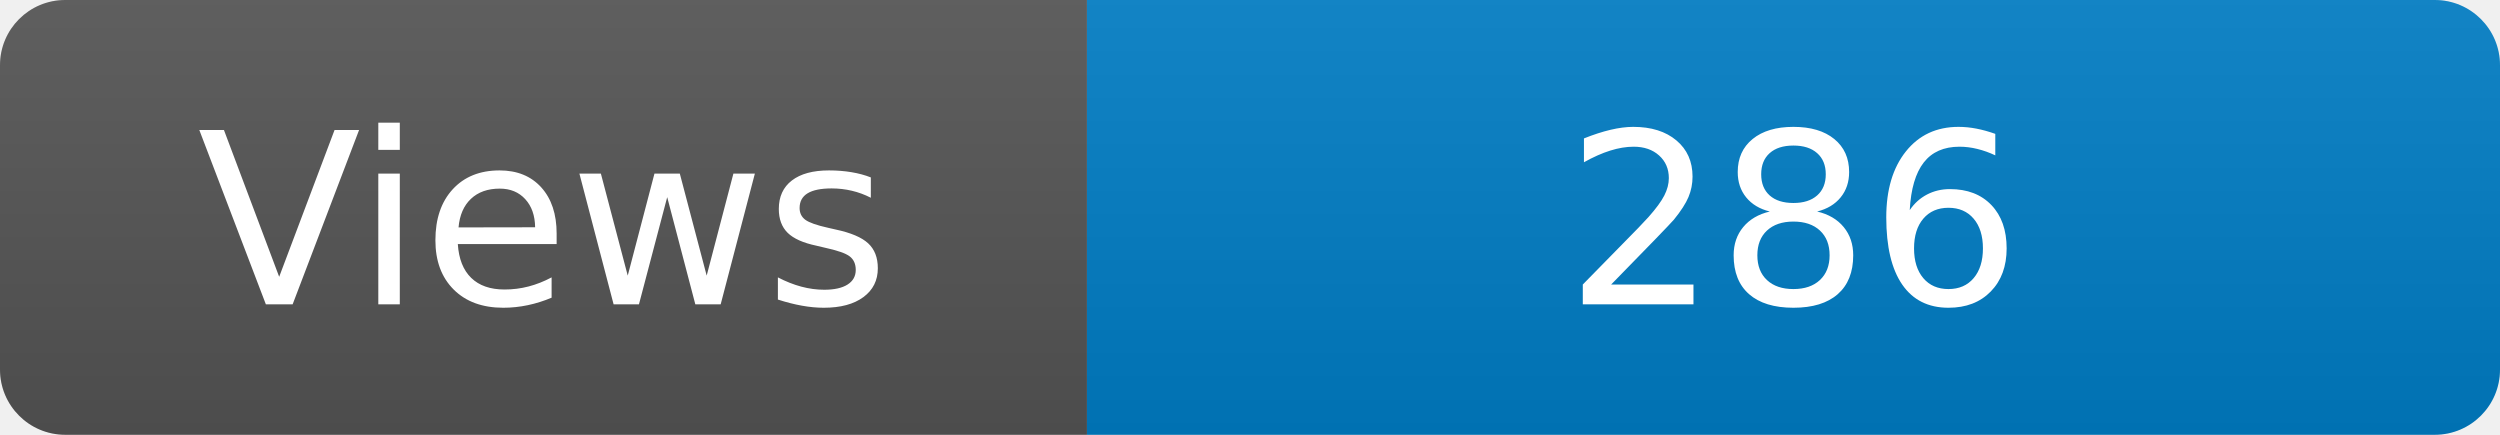
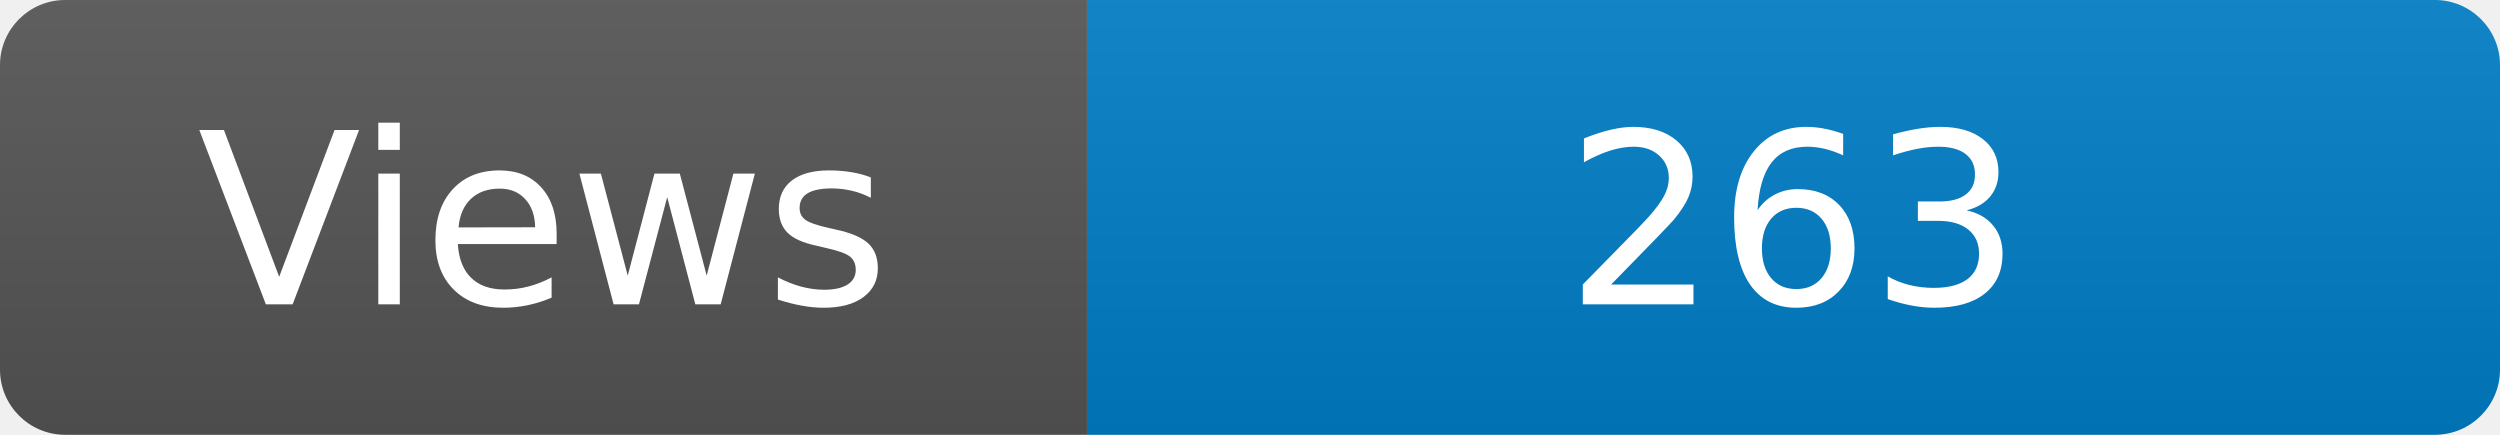
<svg xmlns="http://www.w3.org/2000/svg" width="115" height="20" role="img" aria-label="Maintained?: yes">
  <linearGradient id="s" x2="0" y2="100%">
    <stop offset="0" stop-color="#bbb" stop-opacity=".1" />
    <stop offset="1" stop-opacity=".1" />
  </linearGradient>
  <clipPath id="r">
    <rect width="115" height="20" rx="3" fill="#fff" />
  </clipPath>
  <g clip-path="url(#r)">
    <rect width="50" height="20" fill="#555" />
    <rect x="50" width="160" height="20" fill="#007ec6" />
    <rect width="115" height="20" fill="url(#s)" />
  </g>
  <g fill="#fff" text-anchor="middle" font-family="Verdana,Geneva,DejaVu Sans,sans-serif" font-size="110">
    <text x="250" y="140" transform="scale(.1)" fill="#fff">Views</text>
-     <text x="825" y="140" transform="scale(.1)" fill="#fff">286</text>
+     <text x="825" y="140" transform="scale(.1)" fill="#fff">263</text>
  </g>
</svg>
